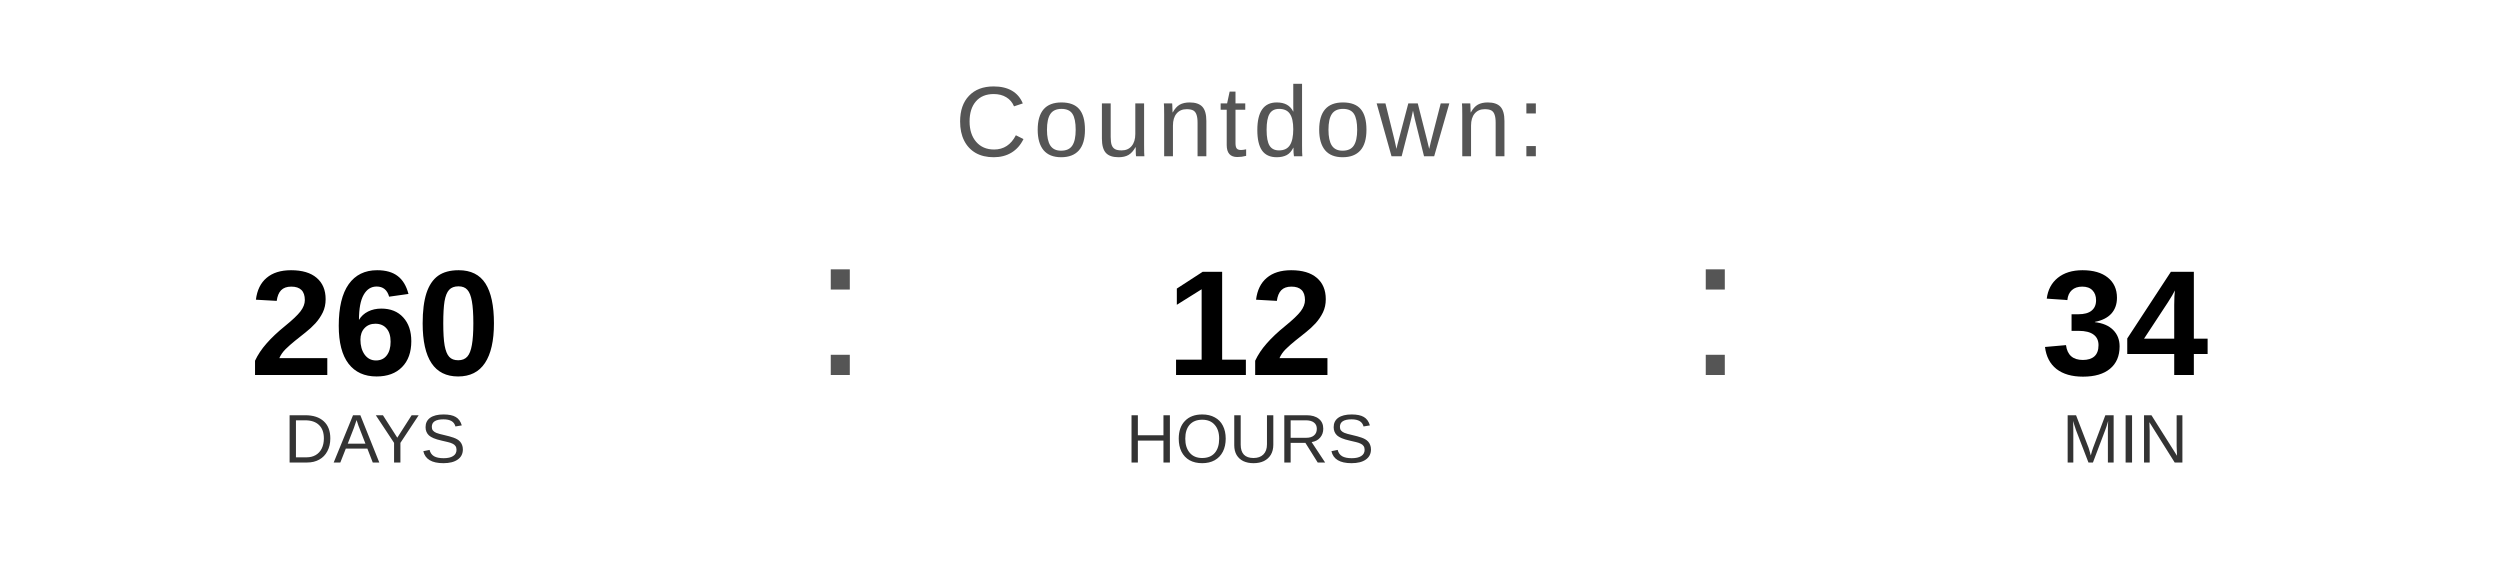
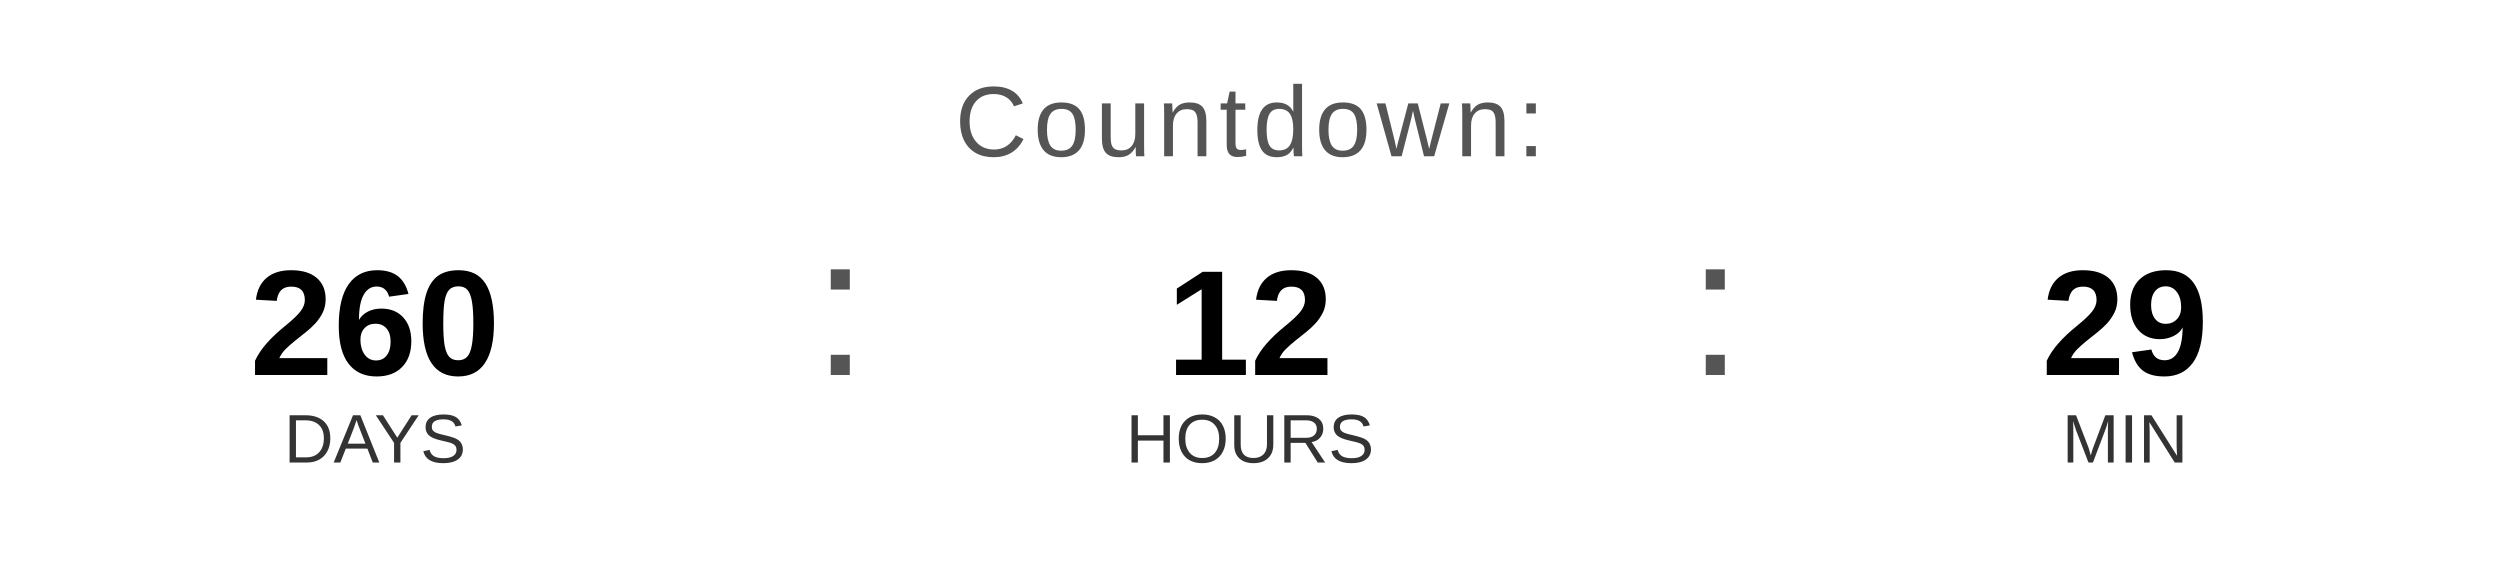
<svg xmlns="http://www.w3.org/2000/svg" width="400" height="90" viewBox="0 0 400 90">
  <text x="200" y="25" font-family="Arial, Helvetica, sans-serif" font-size="16" fill="#555555" text-anchor="middle" letter-spacing="1">
    Countdown:
  </text>
  <text x="60" y="60" font-family="Arial, Helvetica, sans-serif" font-size="24" font-weight="bold" fill="#000000" text-anchor="middle">260</text>
  <text x="60" y="74" font-family="Arial, Helvetica, sans-serif" font-size="11" fill="#333333" text-anchor="middle">DAYS</text>
  <text x="130" y="60" font-family="Arial, sans-serif" font-size="32" fill="#555555">:</text>
  <text x="200" y="60" font-family="Arial, Helvetica, sans-serif" font-size="24" font-weight="bold" fill="#000000" text-anchor="middle">12</text>
  <text x="200" y="74" font-family="Arial, Helvetica, sans-serif" font-size="11" fill="#333333" text-anchor="middle">HOURS</text>
  <text x="270" y="60" font-family="Arial, sans-serif" font-size="32" fill="#555555">:</text>
-   <text x="340" y="60" font-family="Arial, Helvetica, sans-serif" font-size="24" font-weight="bold" fill="#000000" text-anchor="middle">34</text>
+   <text x="340" y="60" font-family="Arial, Helvetica, sans-serif" font-size="24" font-weight="bold" fill="#000000" text-anchor="middle">29</text>
  <text x="340" y="74" font-family="Arial, Helvetica, sans-serif" font-size="11" fill="#333333" text-anchor="middle">MIN</text>
</svg>
